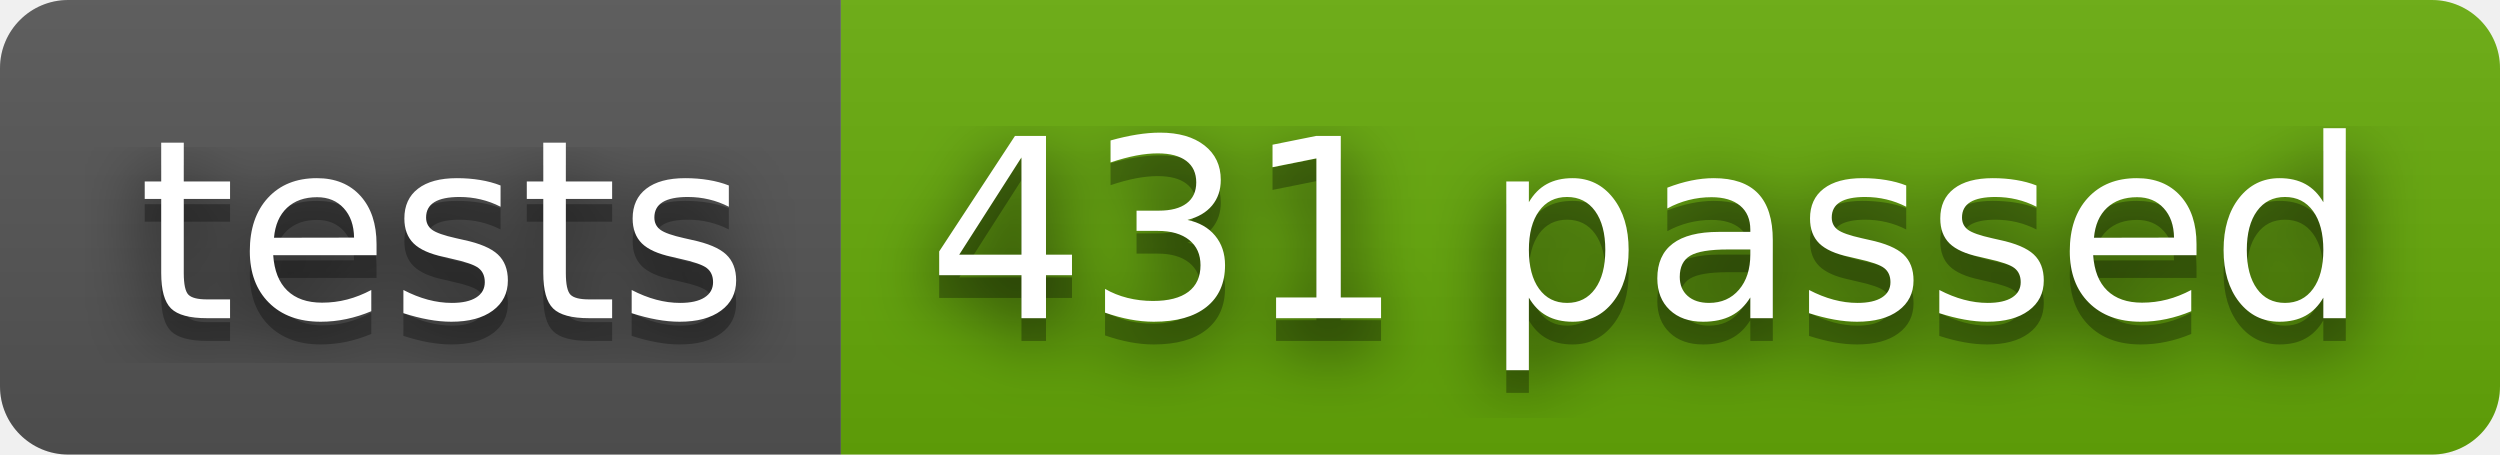
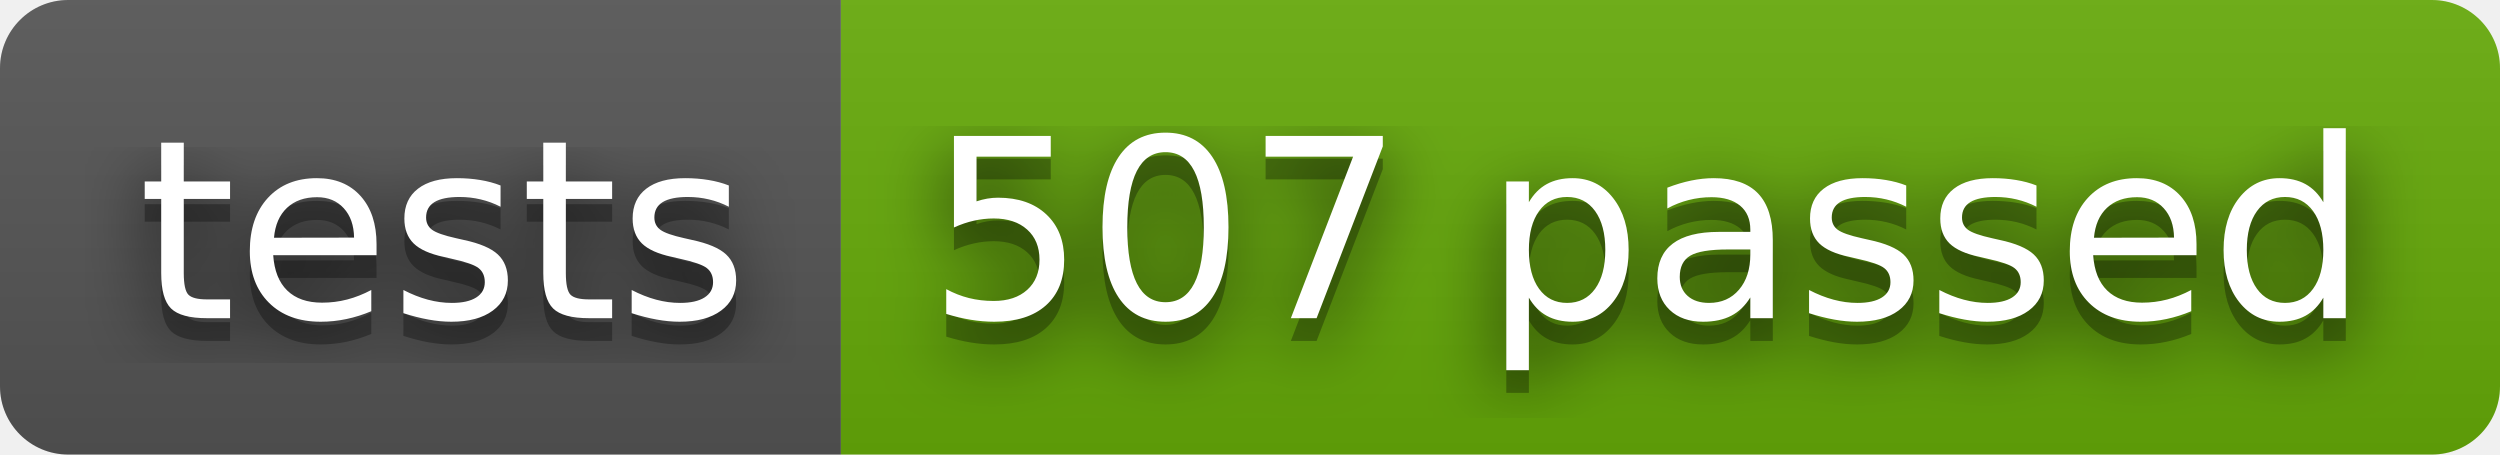
- <svg xmlns="http://www.w3.org/2000/svg" width="110" height="20" role="img" aria-label="tests: 431 passed">
+ <svg xmlns="http://www.w3.org/2000/svg" width="110" height="20" role="img" aria-label="tests: 507 passed">
  <filter id="blur">
    <feGaussianBlur stdDeviation="16" />
  </filter>
  <linearGradient id="s" x2="0" y2="100%">
    <stop offset="0" stop-color="#bbb" stop-opacity=".1" />
    <stop offset="1" stop-opacity=".1" />
  </linearGradient>
  <clipPath id="r">
    <rect width="110" height="20" rx="3" />
  </clipPath>
  <g clip-path="url(#r)">
    <rect width="37" height="20" fill="#555" />
    <rect x="37" width="73" height="20" fill="#67ac09" />
    <rect width="110" height="20" fill="url(#s)" />
  </g>
  <g fill="#fff" text-anchor="middle" font-family="Verdana,Geneva,DejaVu Sans,sans-serif" text-rendering="geometricPrecision" font-size="110">
    <g transform="scale(.1)">
      <g aria-hidden="true" fill="#010101">
        <text x="195" y="150" fill-opacity=".8" filter="url(#blur)" textLength="270">tests</text>
        <text x="195" y="150" fill-opacity=".3" textLength="270">tests</text>
      </g>
      <text x="195" y="140" textLength="270">tests</text>
    </g>
    <g transform="scale(.1)">
      <g aria-hidden="true" fill="#010101">
-         <text x="725" y="150" fill-opacity=".8" filter="url(#blur)" textLength="630">431 passed</text>
-         <text x="725" y="150" fill-opacity=".3" textLength="630">431 passed</text>
+         <text x="725" y="150" fill-opacity=".8" filter="url(#blur)" textLength="630">507 passed</text>
+         <text x="725" y="150" fill-opacity=".3" textLength="630">507 passed</text>
      </g>
-       <text x="725" y="140" textLength="630">431 passed</text>
+       <text x="725" y="140" textLength="630">507 passed</text>
    </g>
  </g>
</svg>
